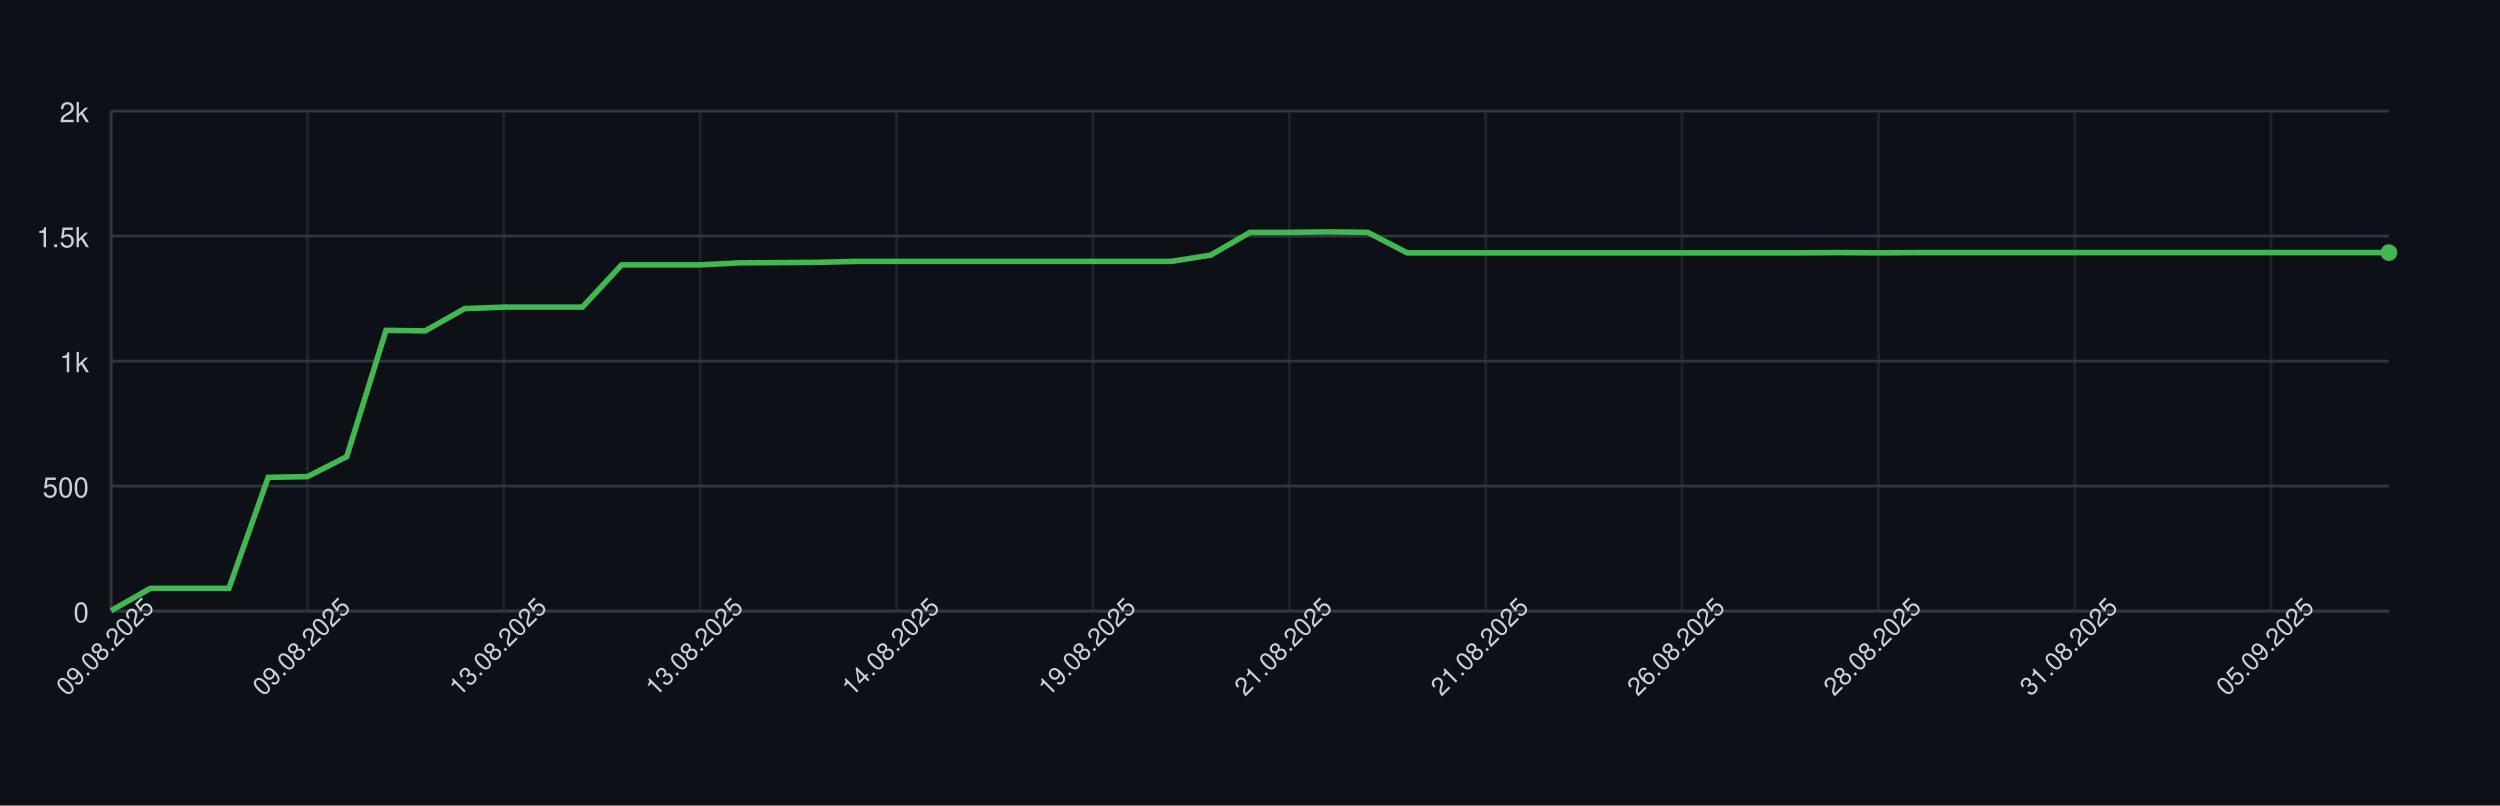
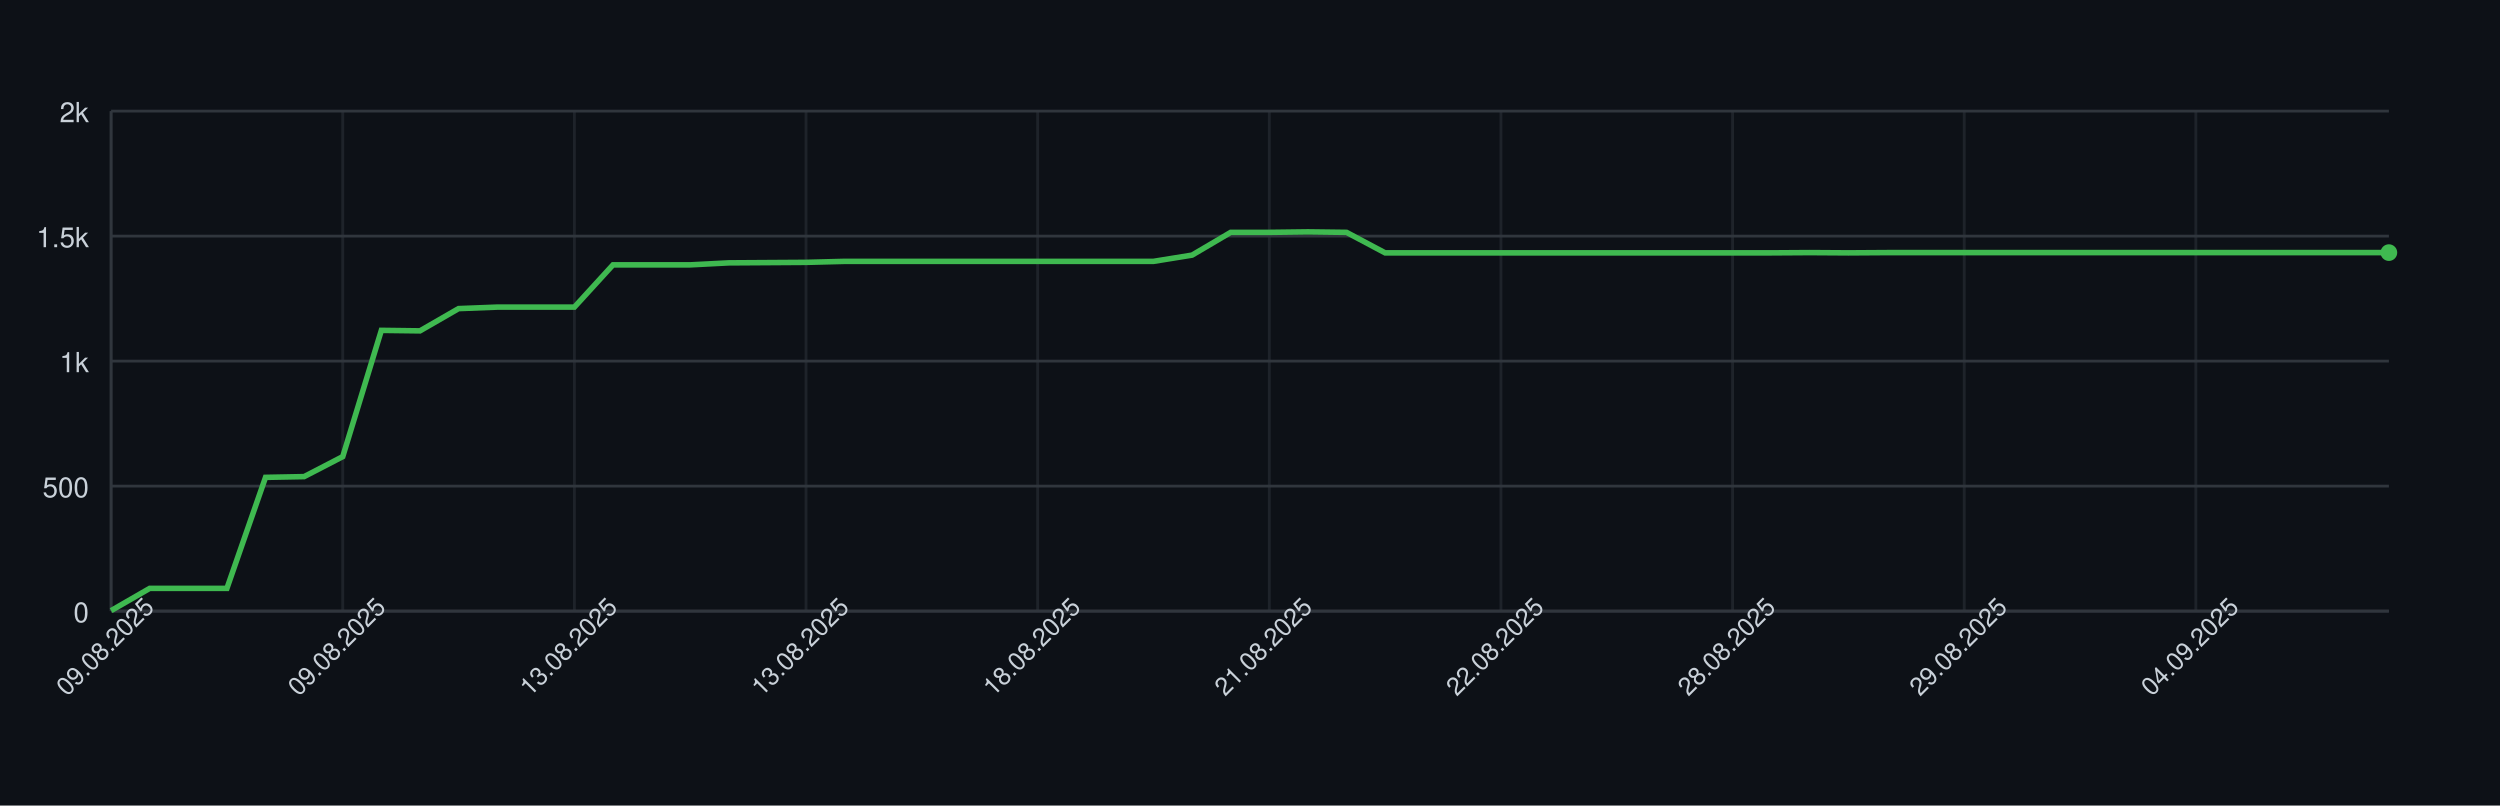
<svg xmlns="http://www.w3.org/2000/svg" width="900" height="290" style="font-family: -apple-system, BlinkMacSystemFont, 'Segoe UI', Helvetica, Arial, sans-serif;">
  <rect width="100%" height="100%" fill="#0d1117" />
  <g>
    <line x1="40" y1="220.00" x2="860" y2="220.00" stroke="#30363d" />
    <text x="32" y="224.00" font-size="10" fill="#c9d1d9" text-anchor="end">0</text>
    <line x1="40" y1="175.00" x2="860" y2="175.00" stroke="#30363d" />
    <text x="32" y="179.00" font-size="10" fill="#c9d1d9" text-anchor="end">500</text>
    <line x1="40" y1="130.00" x2="860" y2="130.00" stroke="#30363d" />
    <text x="32" y="134.00" font-size="10" fill="#c9d1d9" text-anchor="end">1k</text>
    <line x1="40" y1="85.00" x2="860" y2="85.00" stroke="#30363d" />
    <text x="32" y="89.00" font-size="10" fill="#c9d1d9" text-anchor="end">1.5k</text>
    <line x1="40" y1="40.00" x2="860" y2="40.00" stroke="#30363d" />
    <text x="32" y="44.00" font-size="10" fill="#c9d1d9" text-anchor="end">2k</text>
    <line x1="40.00" y1="40" x2="40.00" y2="220" stroke="#30363d" opacity="0.5" />
-     <line x1="110.69" y1="40" x2="110.69" y2="220" stroke="#30363d" opacity="0.5" />
-     <line x1="181.38" y1="40" x2="181.38" y2="220" stroke="#30363d" opacity="0.5" />
-     <line x1="252.07" y1="40" x2="252.07" y2="220" stroke="#30363d" opacity="0.5" />
-     <line x1="322.76" y1="40" x2="322.76" y2="220" stroke="#30363d" opacity="0.5" />
-     <line x1="393.45" y1="40" x2="393.45" y2="220" stroke="#30363d" opacity="0.5" />
-     <line x1="464.14" y1="40" x2="464.14" y2="220" stroke="#30363d" opacity="0.5" />
-     <line x1="534.83" y1="40" x2="534.83" y2="220" stroke="#30363d" opacity="0.5" />
-     <line x1="605.52" y1="40" x2="605.52" y2="220" stroke="#30363d" opacity="0.5" />
-     <line x1="676.21" y1="40" x2="676.21" y2="220" stroke="#30363d" opacity="0.5" />
-     <line x1="746.90" y1="40" x2="746.90" y2="220" stroke="#30363d" opacity="0.5" />
-     <line x1="817.59" y1="40" x2="817.59" y2="220" stroke="#30363d" opacity="0.5" />
+     <line x1="123.39" y1="40" x2="123.39" y2="220" stroke="#30363d" opacity="0.5" />
+     <line x1="206.78" y1="40" x2="206.78" y2="220" stroke="#30363d" opacity="0.5" />
+     <line x1="290.17" y1="40" x2="290.17" y2="220" stroke="#30363d" opacity="0.5" />
+     <line x1="373.56" y1="40" x2="373.56" y2="220" stroke="#30363d" opacity="0.5" />
+     <line x1="456.95" y1="40" x2="456.95" y2="220" stroke="#30363d" opacity="0.5" />
+     <line x1="540.34" y1="40" x2="540.34" y2="220" stroke="#30363d" opacity="0.5" />
+     <line x1="623.73" y1="40" x2="623.73" y2="220" stroke="#30363d" opacity="0.5" />
+     <line x1="707.12" y1="40" x2="707.12" y2="220" stroke="#30363d" opacity="0.5" />
+     <line x1="790.51" y1="40" x2="790.51" y2="220" stroke="#30363d" opacity="0.5" />
    <line x1="40" y1="220" x2="860" y2="220" stroke="#30363d" />
    <line x1="40" y1="40" x2="40" y2="220" stroke="#30363d" />
-     <path d="M 40.00 219.82 L 54.14 211.81 L 68.28 211.81 L 82.41 211.81 L 96.55 171.85 L 110.69 171.58 L 124.83 164.38 L 138.97 118.93 L 153.10 119.11 L 167.24 111.10 L 181.38 110.56 L 195.52 110.56 L 209.66 110.56 L 223.79 95.35 L 237.93 95.35 L 252.07 95.35 L 266.21 94.63 L 280.34 94.54 L 294.48 94.45 L 308.62 94.09 L 322.76 94.09 L 336.90 94.09 L 351.03 94.09 L 365.17 94.09 L 379.31 94.09 L 393.45 94.09 L 407.59 94.09 L 421.72 94.09 L 435.86 91.84 L 450.00 83.65 L 464.14 83.65 L 478.28 83.47 L 492.41 83.65 L 506.55 91.03 L 520.69 91.03 L 534.83 91.03 L 548.97 91.03 L 563.10 91.03 L 577.24 91.03 L 591.38 91.03 L 605.52 91.03 L 619.66 91.03 L 633.79 91.03 L 647.93 91.03 L 662.07 90.94 L 676.21 91.03 L 690.34 90.94 L 704.48 90.94 L 718.62 90.94 L 732.76 90.94 L 746.90 90.94 L 761.03 90.94 L 775.17 90.94 L 789.31 90.94 L 803.45 90.94 L 817.59 90.94 L 831.72 90.94 L 845.86 90.94 L 860.00 90.94" fill="none" stroke="#3fb950" stroke-width="2" />
+     <path d="M 40.00 219.82 L 53.90 211.81 L 67.80 211.81 L 81.69 211.81 L 95.59 171.85 L 109.49 171.58 L 123.39 164.38 L 137.29 118.93 L 151.19 119.11 L 165.08 111.10 L 178.98 110.56 L 192.88 110.56 L 206.78 110.56 L 220.68 95.35 L 234.58 95.35 L 248.47 95.35 L 262.37 94.63 L 276.27 94.54 L 290.17 94.45 L 304.07 94.09 L 317.97 94.09 L 331.86 94.09 L 345.76 94.09 L 359.66 94.09 L 373.56 94.09 L 387.46 94.09 L 401.36 94.09 L 415.25 94.09 L 429.15 91.84 L 443.05 83.65 L 456.95 83.65 L 470.85 83.47 L 484.75 83.65 L 498.64 91.03 L 512.54 91.03 L 526.44 91.03 L 540.34 91.03 L 554.24 91.03 L 568.14 91.03 L 582.03 91.03 L 595.93 91.03 L 609.83 91.03 L 623.73 91.03 L 637.63 91.03 L 651.53 90.94 L 665.42 91.03 L 679.32 90.94 L 693.22 90.94 L 707.12 90.94 L 721.02 90.94 L 734.92 90.94 L 748.81 90.94 L 762.71 90.94 L 776.61 90.94 L 790.51 90.94 L 804.41 90.94 L 818.31 90.94 L 832.20 90.94 L 846.10 90.94 L 860.00 90.94" fill="none" stroke="#3fb950" stroke-width="2" />
    <circle cx="860.00" cy="90.94" r="3" fill="#3fb950" />
    <text x="40.00" y="235.00" font-size="9" fill="#c9d1d9" text-anchor="middle" transform="rotate(-45 40.00 235.00)">09.08.2025</text>
-     <text x="110.69" y="235.00" font-size="9" fill="#c9d1d9" text-anchor="middle" transform="rotate(-45 110.69 235.00)">09.08.2025</text>
-     <text x="181.38" y="235.00" font-size="9" fill="#c9d1d9" text-anchor="middle" transform="rotate(-45 181.38 235.00)">13.08.2025</text>
-     <text x="252.07" y="235.00" font-size="9" fill="#c9d1d9" text-anchor="middle" transform="rotate(-45 252.07 235.00)">13.08.2025</text>
-     <text x="322.76" y="235.00" font-size="9" fill="#c9d1d9" text-anchor="middle" transform="rotate(-45 322.76 235.00)">14.08.2025</text>
-     <text x="393.45" y="235.00" font-size="9" fill="#c9d1d9" text-anchor="middle" transform="rotate(-45 393.45 235.00)">19.08.2025</text>
-     <text x="464.14" y="235.00" font-size="9" fill="#c9d1d9" text-anchor="middle" transform="rotate(-45 464.14 235.00)">21.08.2025</text>
-     <text x="534.83" y="235.00" font-size="9" fill="#c9d1d9" text-anchor="middle" transform="rotate(-45 534.83 235.00)">21.08.2025</text>
-     <text x="605.52" y="235.00" font-size="9" fill="#c9d1d9" text-anchor="middle" transform="rotate(-45 605.52 235.00)">26.08.2025</text>
-     <text x="676.21" y="235.00" font-size="9" fill="#c9d1d9" text-anchor="middle" transform="rotate(-45 676.21 235.00)">28.08.2025</text>
-     <text x="746.90" y="235.00" font-size="9" fill="#c9d1d9" text-anchor="middle" transform="rotate(-45 746.90 235.00)">31.08.2025</text>
-     <text x="817.59" y="235.00" font-size="9" fill="#c9d1d9" text-anchor="middle" transform="rotate(-45 817.59 235.00)">05.09.2025</text>
+     <text x="123.39" y="235.00" font-size="9" fill="#c9d1d9" text-anchor="middle" transform="rotate(-45 123.39 235.00)">09.08.2025</text>
+     <text x="206.78" y="235.00" font-size="9" fill="#c9d1d9" text-anchor="middle" transform="rotate(-45 206.78 235.00)">13.08.2025</text>
+     <text x="290.17" y="235.00" font-size="9" fill="#c9d1d9" text-anchor="middle" transform="rotate(-45 290.17 235.00)">13.08.2025</text>
+     <text x="373.56" y="235.00" font-size="9" fill="#c9d1d9" text-anchor="middle" transform="rotate(-45 373.56 235.00)">18.08.2025</text>
+     <text x="456.95" y="235.00" font-size="9" fill="#c9d1d9" text-anchor="middle" transform="rotate(-45 456.95 235.00)">21.08.2025</text>
+     <text x="540.34" y="235.00" font-size="9" fill="#c9d1d9" text-anchor="middle" transform="rotate(-45 540.34 235.00)">22.08.2025</text>
+     <text x="623.73" y="235.00" font-size="9" fill="#c9d1d9" text-anchor="middle" transform="rotate(-45 623.73 235.00)">28.08.2025</text>
+     <text x="707.12" y="235.00" font-size="9" fill="#c9d1d9" text-anchor="middle" transform="rotate(-45 707.12 235.00)">29.08.2025</text>
+     <text x="790.51" y="235.00" font-size="9" fill="#c9d1d9" text-anchor="middle" transform="rotate(-45 790.51 235.00)">04.09.2025</text>
  </g>
</svg>
